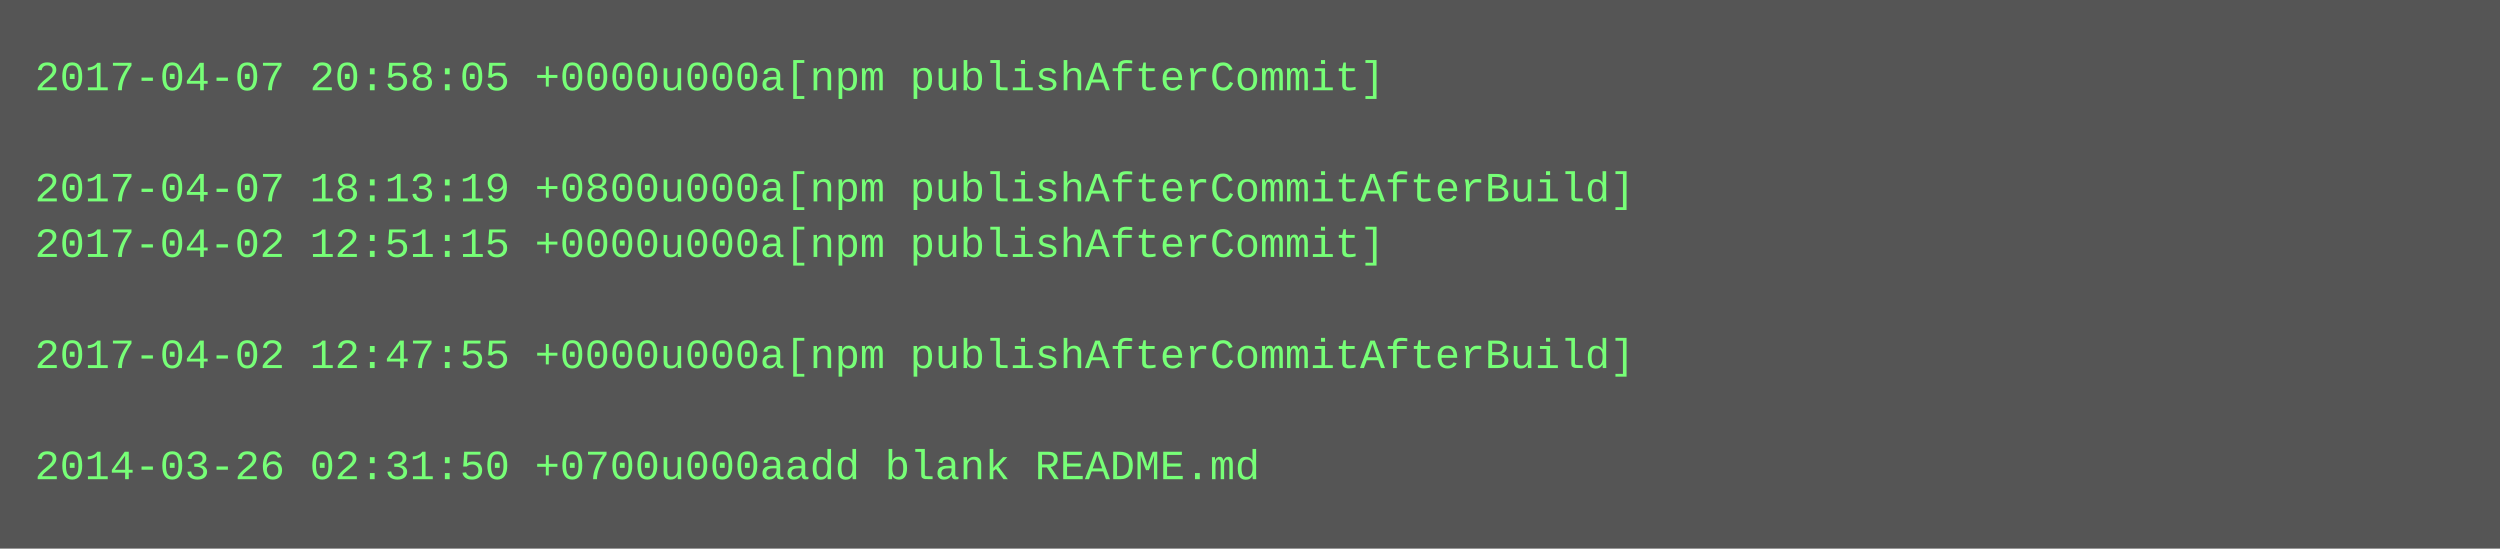
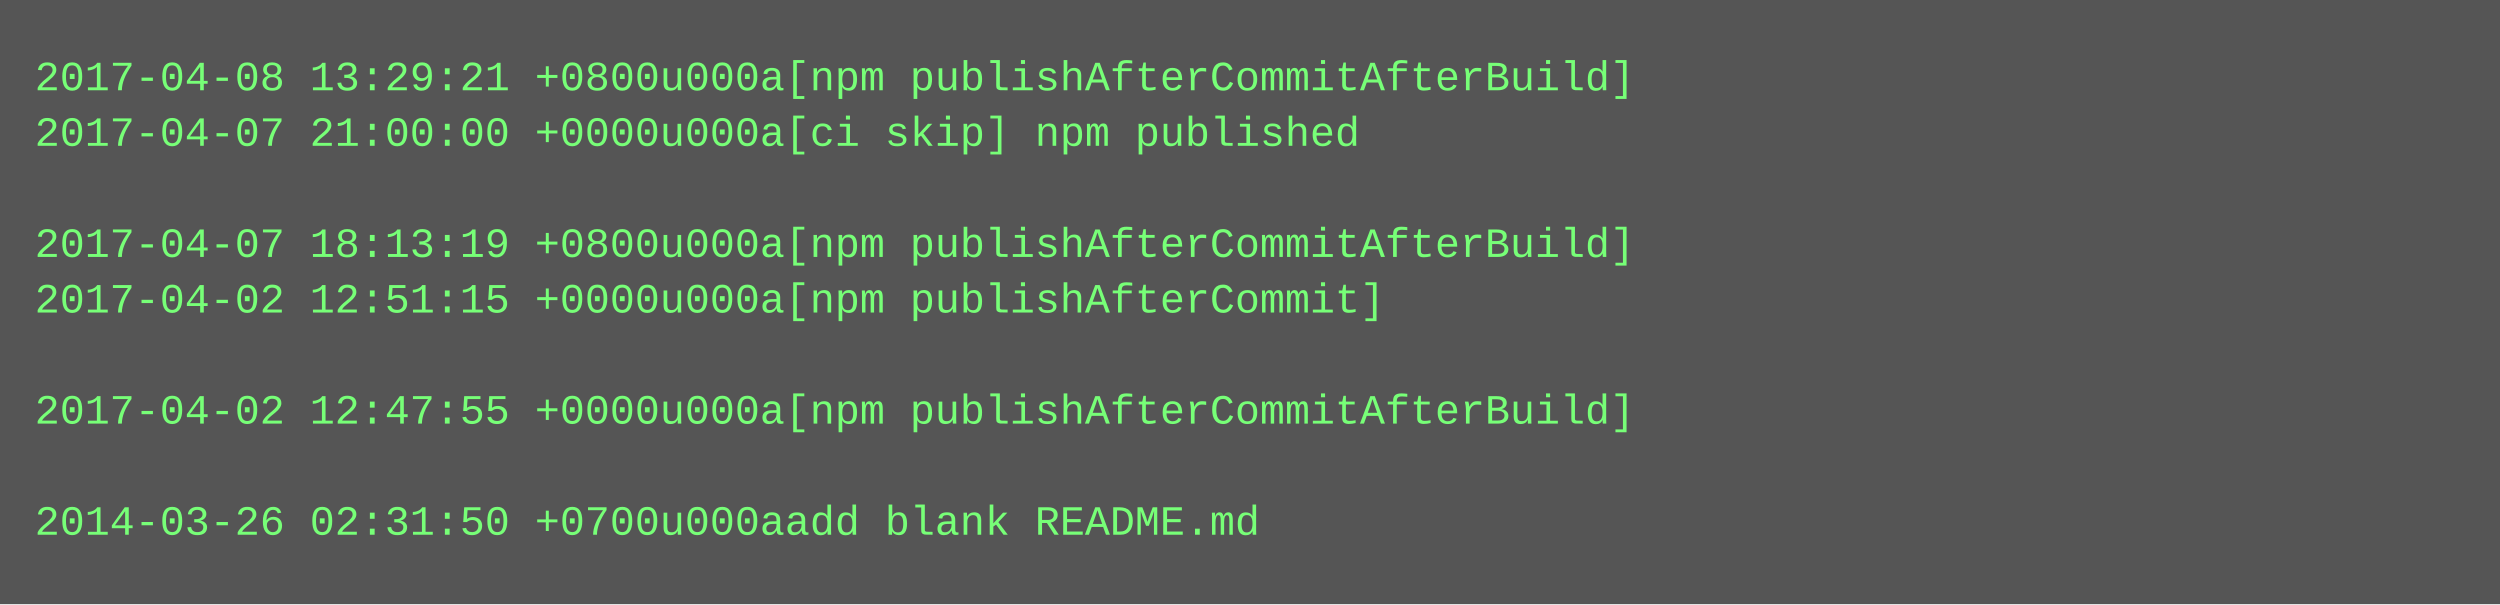
- <svg xmlns="http://www.w3.org/2000/svg" height="158" width="720">
-   <rect height="158" fill="#555" width="720" />
+ <svg xmlns="http://www.w3.org/2000/svg" height="174" width="720">
+   <rect height="174" fill="#555" width="720" />
  <text fill="#7f7" font-family="Courier New" font-size="12" xml:space="preserve">
-     <tspan x="10" y="26">2017-04-07 20:58:05 +0000u000a[npm publishAfterCommit]</tspan>
-     <tspan x="10" y="42" />
-     <tspan x="10" y="58">2017-04-07 18:13:19 +0800u000a[npm publishAfterCommitAfterBuild]</tspan>
-     <tspan x="10" y="74">2017-04-02 12:51:15 +0000u000a[npm publishAfterCommit]</tspan>
-     <tspan x="10" y="90" />
-     <tspan x="10" y="106">2017-04-02 12:47:55 +0000u000a[npm publishAfterCommitAfterBuild]</tspan>
-     <tspan x="10" y="122" />
-     <tspan x="10" y="138">2014-03-26 02:31:50 +0700u000aadd blank README.md</tspan>
+     <tspan x="10" y="26">2017-04-08 13:29:21 +0800u000a[npm publishAfterCommitAfterBuild]</tspan>
+     <tspan x="10" y="42">2017-04-07 21:00:00 +0000u000a[ci skip] npm published</tspan>
+     <tspan x="10" y="58" />
+     <tspan x="10" y="74">2017-04-07 18:13:19 +0800u000a[npm publishAfterCommitAfterBuild]</tspan>
+     <tspan x="10" y="90">2017-04-02 12:51:15 +0000u000a[npm publishAfterCommit]</tspan>
+     <tspan x="10" y="106" />
+     <tspan x="10" y="122">2017-04-02 12:47:55 +0000u000a[npm publishAfterCommitAfterBuild]</tspan>
+     <tspan x="10" y="138" />
+     <tspan x="10" y="154">2014-03-26 02:31:50 +0700u000aadd blank README.md</tspan>
  </text>
</svg>
